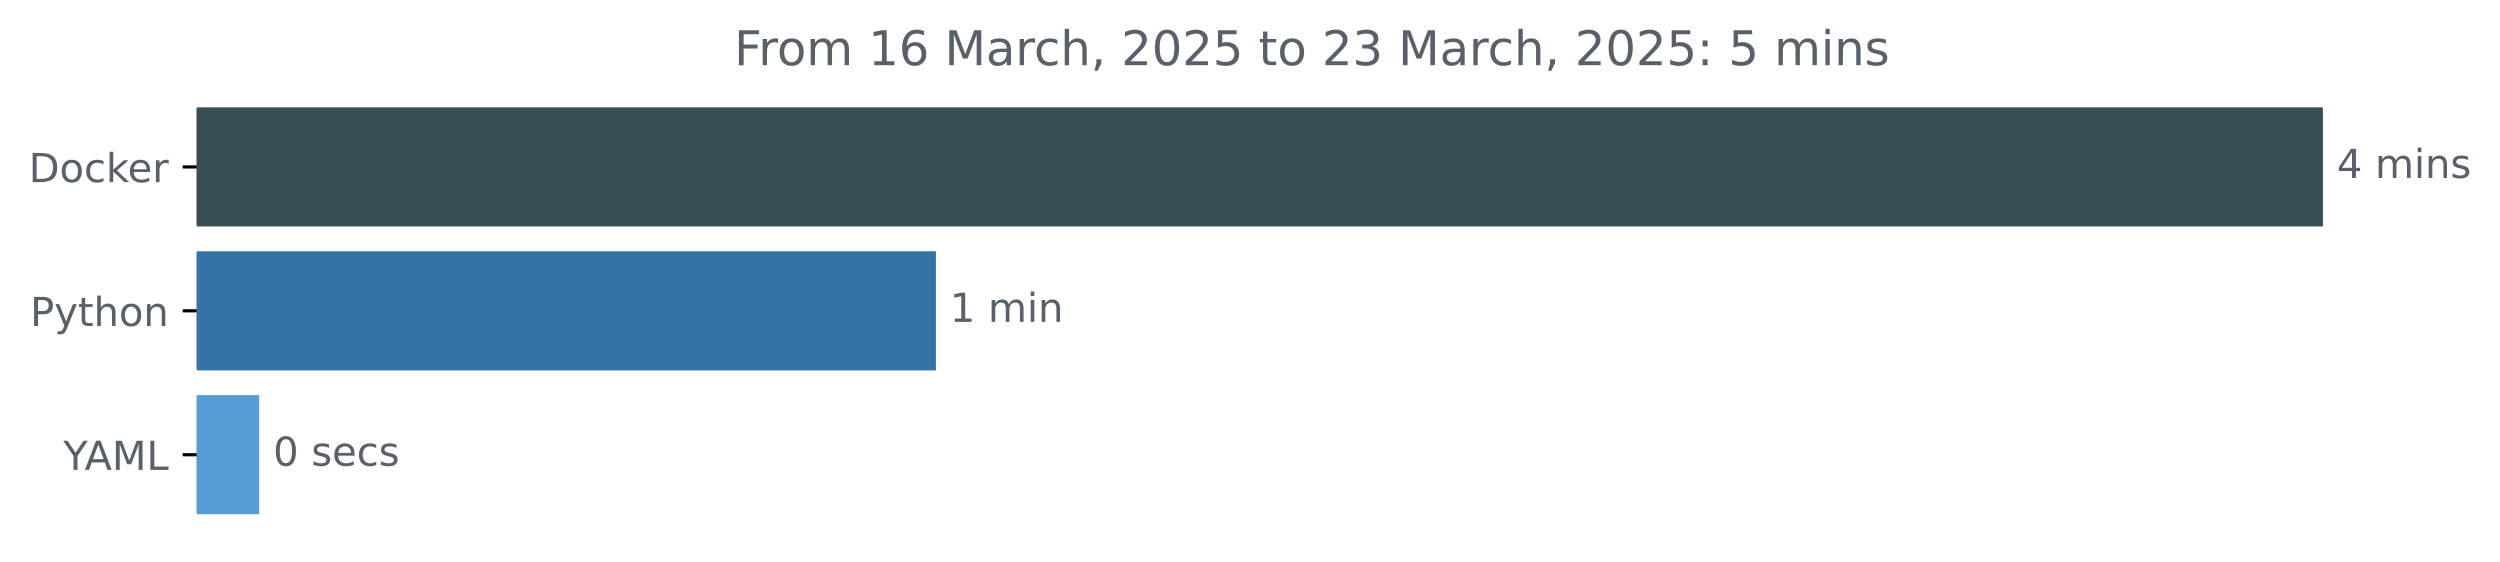
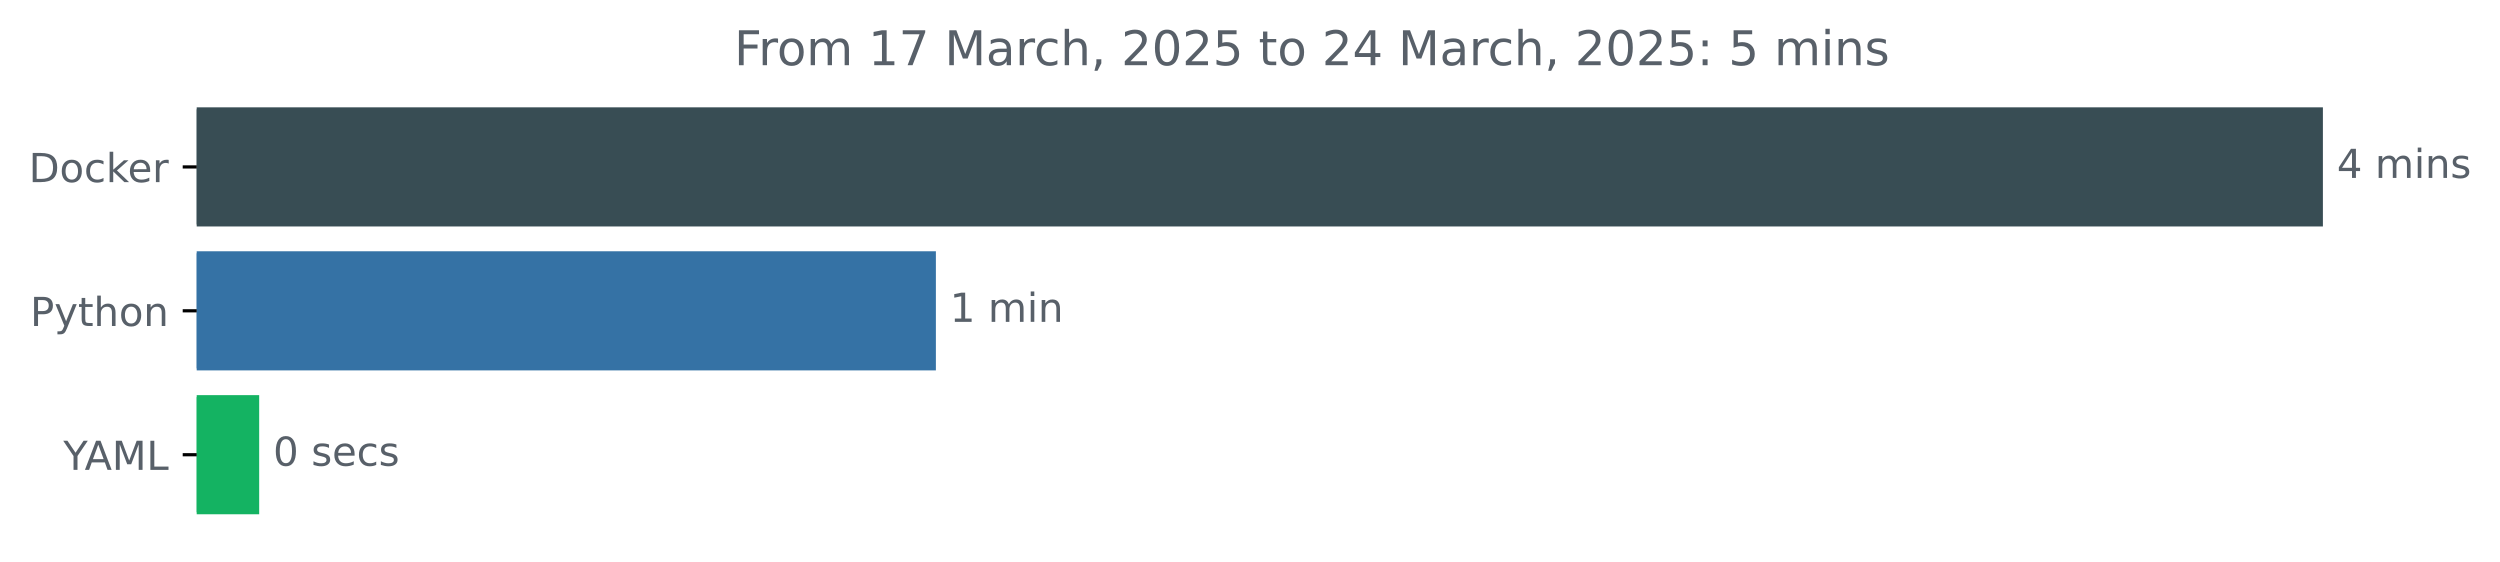
<svg xmlns="http://www.w3.org/2000/svg" xmlns:xlink="http://www.w3.org/1999/xlink" width="625.444pt" height="140.398pt" viewBox="0 0 625.444 140.398" version="1.1">
  <defs>
    <style type="text/css">*{stroke-linejoin: round; stroke-linecap: butt}</style>
  </defs>
  <g id="figure_1">
    <g id="patch_1">
      <path d="M 0 140.398  L 625.444 140.398  L 625.444 0  L 0 0  L 0 140.398  z " style="fill: none" />
    </g>
    <g id="axes_1">
      <g id="patch_2">
-         <path d="M 49.209 27.358  L 580.638 27.358  L 580.638 56.158  L 49.209 56.158  z " clip-path="url(#pca5a060e29)" style="fill: #384d54; stroke: #384d54; stroke-linejoin: miter" />
+         <path d="M 49.209 27.358  L 580.638 27.358  L 580.638 56.158  L 49.209 56.158  z " clip-path="url(#pe3ef07d19a)" style="fill: #384d54; stroke: #384d54; stroke-linejoin: miter" />
      </g>
      <g id="patch_3">
-         <path d="M 49.209 63.358  L 233.638 63.358  L 233.638 92.158  L 49.209 92.158  z " clip-path="url(#pca5a060e29)" style="fill: #3572a5; stroke: #3572a5; stroke-linejoin: miter" />
+         <path d="M 49.209 63.358  L 233.638 63.358  L 233.638 92.158  L 49.209 92.158  z " clip-path="url(#pe3ef07d19a)" style="fill: #3572a5; stroke: #3572a5; stroke-linejoin: miter" />
      </g>
      <g id="patch_4">
-         <path d="M 49.209 99.358  L 64.341 99.358  L 64.341 128.158  L 49.209 128.158  z " clip-path="url(#pca5a060e29)" style="fill: #549cd3; stroke: #549cd3; stroke-linejoin: miter" />
+         <path d="M 49.209 99.358  L 64.341 99.358  L 64.341 128.158  L 49.209 128.158  z " clip-path="url(#pe3ef07d19a)" style="fill: #14b362; stroke: #14b362; stroke-linejoin: miter" />
      </g>
      <g id="matplotlib.axis_1" />
      <g id="matplotlib.axis_2">
        <g id="ytick_1">
          <g id="line2d_1">
            <defs>
-               <path id="md65c8ac0f0" d="M 0 0  L -3.5 0  " style="stroke: #000000; stroke-width: 0.8" />
+               <path id="m7b33bb38e4" d="M 0 0  L -3.5 0  " style="stroke: #000000; stroke-width: 0.8" />
            </defs>
            <g>
-               <use xlink:href="#md65c8ac0f0" x="49.209" y="41.758" style="stroke: #000000; stroke-width: 0.8" />
+               <use xlink:href="#m7b33bb38e4" x="49.209" y="41.758" style="stroke: #000000; stroke-width: 0.8" />
            </g>
          </g>
          <g id="text_1">
            <g style="fill: #586069" transform="translate(7.2 45.55734) scale(0.1 -0.1)">
              <defs>
                <path id="DejaVuSans-44" d="M 1259 4147  L 1259 519  L 2022 519  Q 2988 519 3436 956  Q 3884 1394 3884 2338  Q 3884 3275 3436 3711  Q 2988 4147 2022 4147  L 1259 4147  z M 628 4666  L 1925 4666  Q 3281 4666 3915 4102  Q 4550 3538 4550 2338  Q 4550 1131 3912 565  Q 3275 0 1925 0  L 628 0  L 628 4666  z " transform="scale(0.015625)" />
                <path id="DejaVuSans-6f" d="M 1959 3097  Q 1497 3097 1228 2736  Q 959 2375 959 1747  Q 959 1119 1226 758  Q 1494 397 1959 397  Q 2419 397 2687 759  Q 2956 1122 2956 1747  Q 2956 2369 2687 2733  Q 2419 3097 1959 3097  z M 1959 3584  Q 2709 3584 3137 3096  Q 3566 2609 3566 1747  Q 3566 888 3137 398  Q 2709 -91 1959 -91  Q 1206 -91 779 398  Q 353 888 353 1747  Q 353 2609 779 3096  Q 1206 3584 1959 3584  z " transform="scale(0.015625)" />
                <path id="DejaVuSans-63" d="M 3122 3366  L 3122 2828  Q 2878 2963 2633 3030  Q 2388 3097 2138 3097  Q 1578 3097 1268 2742  Q 959 2388 959 1747  Q 959 1106 1268 751  Q 1578 397 2138 397  Q 2388 397 2633 464  Q 2878 531 3122 666  L 3122 134  Q 2881 22 2623 -34  Q 2366 -91 2075 -91  Q 1284 -91 818 406  Q 353 903 353 1747  Q 353 2603 823 3093  Q 1294 3584 2113 3584  Q 2378 3584 2631 3529  Q 2884 3475 3122 3366  z " transform="scale(0.015625)" />
                <path id="DejaVuSans-6b" d="M 581 4863  L 1159 4863  L 1159 1991  L 2875 3500  L 3609 3500  L 1753 1863  L 3688 0  L 2938 0  L 1159 1709  L 1159 0  L 581 0  L 581 4863  z " transform="scale(0.015625)" />
                <path id="DejaVuSans-65" d="M 3597 1894  L 3597 1613  L 953 1613  Q 991 1019 1311 708  Q 1631 397 2203 397  Q 2534 397 2845 478  Q 3156 559 3463 722  L 3463 178  Q 3153 47 2828 -22  Q 2503 -91 2169 -91  Q 1331 -91 842 396  Q 353 884 353 1716  Q 353 2575 817 3079  Q 1281 3584 2069 3584  Q 2775 3584 3186 3129  Q 3597 2675 3597 1894  z M 3022 2063  Q 3016 2534 2758 2815  Q 2500 3097 2075 3097  Q 1594 3097 1305 2825  Q 1016 2553 972 2059  L 3022 2063  z " transform="scale(0.015625)" />
                <path id="DejaVuSans-72" d="M 2631 2963  Q 2534 3019 2420 3045  Q 2306 3072 2169 3072  Q 1681 3072 1420 2755  Q 1159 2438 1159 1844  L 1159 0  L 581 0  L 581 3500  L 1159 3500  L 1159 2956  Q 1341 3275 1631 3429  Q 1922 3584 2338 3584  Q 2397 3584 2469 3576  Q 2541 3569 2628 3553  L 2631 2963  z " transform="scale(0.015625)" />
              </defs>
              <use xlink:href="#DejaVuSans-44" />
              <use xlink:href="#DejaVuSans-6f" x="77.002" />
              <use xlink:href="#DejaVuSans-63" x="138.184" />
              <use xlink:href="#DejaVuSans-6b" x="193.164" />
              <use xlink:href="#DejaVuSans-65" x="247.449" />
              <use xlink:href="#DejaVuSans-72" x="308.973" />
            </g>
          </g>
        </g>
        <g id="ytick_2">
          <g id="line2d_2">
            <g>
-               <use xlink:href="#md65c8ac0f0" x="49.209" y="77.758" style="stroke: #000000; stroke-width: 0.8" />
+               <use xlink:href="#m7b33bb38e4" x="49.209" y="77.758" style="stroke: #000000; stroke-width: 0.8" />
            </g>
          </g>
          <g id="text_2">
            <g style="fill: #586069" transform="translate(7.546875 81.55734) scale(0.1 -0.1)">
              <defs>
                <path id="DejaVuSans-50" d="M 1259 4147  L 1259 2394  L 2053 2394  Q 2494 2394 2734 2622  Q 2975 2850 2975 3272  Q 2975 3691 2734 3919  Q 2494 4147 2053 4147  L 1259 4147  z M 628 4666  L 2053 4666  Q 2838 4666 3239 4311  Q 3641 3956 3641 3272  Q 3641 2581 3239 2228  Q 2838 1875 2053 1875  L 1259 1875  L 1259 0  L 628 0  L 628 4666  z " transform="scale(0.015625)" />
                <path id="DejaVuSans-79" d="M 2059 -325  Q 1816 -950 1584 -1140  Q 1353 -1331 966 -1331  L 506 -1331  L 506 -850  L 844 -850  Q 1081 -850 1212 -737  Q 1344 -625 1503 -206  L 1606 56  L 191 3500  L 800 3500  L 1894 763  L 2988 3500  L 3597 3500  L 2059 -325  z " transform="scale(0.015625)" />
                <path id="DejaVuSans-74" d="M 1172 4494  L 1172 3500  L 2356 3500  L 2356 3053  L 1172 3053  L 1172 1153  Q 1172 725 1289 603  Q 1406 481 1766 481  L 2356 481  L 2356 0  L 1766 0  Q 1100 0 847 248  Q 594 497 594 1153  L 594 3053  L 172 3053  L 172 3500  L 594 3500  L 594 4494  L 1172 4494  z " transform="scale(0.015625)" />
                <path id="DejaVuSans-68" d="M 3513 2113  L 3513 0  L 2938 0  L 2938 2094  Q 2938 2591 2744 2837  Q 2550 3084 2163 3084  Q 1697 3084 1428 2787  Q 1159 2491 1159 1978  L 1159 0  L 581 0  L 581 4863  L 1159 4863  L 1159 2956  Q 1366 3272 1645 3428  Q 1925 3584 2291 3584  Q 2894 3584 3203 3211  Q 3513 2838 3513 2113  z " transform="scale(0.015625)" />
                <path id="DejaVuSans-6e" d="M 3513 2113  L 3513 0  L 2938 0  L 2938 2094  Q 2938 2591 2744 2837  Q 2550 3084 2163 3084  Q 1697 3084 1428 2787  Q 1159 2491 1159 1978  L 1159 0  L 581 0  L 581 3500  L 1159 3500  L 1159 2956  Q 1366 3272 1645 3428  Q 1925 3584 2291 3584  Q 2894 3584 3203 3211  Q 3513 2838 3513 2113  z " transform="scale(0.015625)" />
              </defs>
              <use xlink:href="#DejaVuSans-50" />
              <use xlink:href="#DejaVuSans-79" x="60.303" />
              <use xlink:href="#DejaVuSans-74" x="119.482" />
              <use xlink:href="#DejaVuSans-68" x="158.691" />
              <use xlink:href="#DejaVuSans-6f" x="222.07" />
              <use xlink:href="#DejaVuSans-6e" x="283.252" />
            </g>
          </g>
        </g>
        <g id="ytick_3">
          <g id="line2d_3">
            <g>
-               <use xlink:href="#md65c8ac0f0" x="49.209" y="113.758" style="stroke: #000000; stroke-width: 0.8" />
+               <use xlink:href="#m7b33bb38e4" x="49.209" y="113.758" style="stroke: #000000; stroke-width: 0.8" />
            </g>
          </g>
          <g id="text_3">
            <g style="fill: #586069" transform="translate(15.83594 117.5573) scale(0.1 -0.1)">
              <defs>
                <path id="DejaVuSans-59" d="M -13 4666  L 666 4666  L 1959 2747  L 3244 4666  L 3922 4666  L 2272 2222  L 2272 0  L 1638 0  L 1638 2222  L -13 4666  z " transform="scale(0.015625)" />
                <path id="DejaVuSans-41" d="M 2188 4044  L 1331 1722  L 3047 1722  L 2188 4044  z M 1831 4666  L 2547 4666  L 4325 0  L 3669 0  L 3244 1197  L 1141 1197  L 716 0  L 50 0  L 1831 4666  z " transform="scale(0.015625)" />
                <path id="DejaVuSans-4d" d="M 628 4666  L 1569 4666  L 2759 1491  L 3956 4666  L 4897 4666  L 4897 0  L 4281 0  L 4281 4097  L 3078 897  L 2444 897  L 1241 4097  L 1241 0  L 628 0  L 628 4666  z " transform="scale(0.015625)" />
                <path id="DejaVuSans-4c" d="M 628 4666  L 1259 4666  L 1259 531  L 3531 531  L 3531 0  L 628 0  L 628 4666  z " transform="scale(0.015625)" />
              </defs>
              <use xlink:href="#DejaVuSans-59" />
              <use xlink:href="#DejaVuSans-41" x="53.334" />
              <use xlink:href="#DejaVuSans-4d" x="121.742" />
              <use xlink:href="#DejaVuSans-4c" x="208.021" />
            </g>
          </g>
        </g>
      </g>
      <g id="text_4">
        <g style="fill: #586069" transform="translate(584.6379 44.5175) scale(0.1 -0.1)">
          <defs>
            <path id="DejaVuSans-34" d="M 2419 4116  L 825 1625  L 2419 1625  L 2419 4116  z M 2253 4666  L 3047 4666  L 3047 1625  L 3713 1625  L 3713 1100  L 3047 1100  L 3047 0  L 2419 0  L 2419 1100  L 313 1100  L 313 1709  L 2253 4666  z " transform="scale(0.015625)" />
            <path id="DejaVuSans-20" transform="scale(0.015625)" />
            <path id="DejaVuSans-6d" d="M 3328 2828  Q 3544 3216 3844 3400  Q 4144 3584 4550 3584  Q 5097 3584 5394 3201  Q 5691 2819 5691 2113  L 5691 0  L 5113 0  L 5113 2094  Q 5113 2597 4934 2840  Q 4756 3084 4391 3084  Q 3944 3084 3684 2787  Q 3425 2491 3425 1978  L 3425 0  L 2847 0  L 2847 2094  Q 2847 2600 2669 2842  Q 2491 3084 2119 3084  Q 1678 3084 1418 2786  Q 1159 2488 1159 1978  L 1159 0  L 581 0  L 581 3500  L 1159 3500  L 1159 2956  Q 1356 3278 1631 3431  Q 1906 3584 2284 3584  Q 2666 3584 2933 3390  Q 3200 3197 3328 2828  z " transform="scale(0.015625)" />
            <path id="DejaVuSans-69" d="M 603 3500  L 1178 3500  L 1178 0  L 603 0  L 603 3500  z M 603 4863  L 1178 4863  L 1178 4134  L 603 4134  L 603 4863  z " transform="scale(0.015625)" />
            <path id="DejaVuSans-73" d="M 2834 3397  L 2834 2853  Q 2591 2978 2328 3040  Q 2066 3103 1784 3103  Q 1356 3103 1142 2972  Q 928 2841 928 2578  Q 928 2378 1081 2264  Q 1234 2150 1697 2047  L 1894 2003  Q 2506 1872 2764 1633  Q 3022 1394 3022 966  Q 3022 478 2636 193  Q 2250 -91 1575 -91  Q 1294 -91 989 -36  Q 684 19 347 128  L 347 722  Q 666 556 975 473  Q 1284 391 1588 391  Q 1994 391 2212 530  Q 2431 669 2431 922  Q 2431 1156 2273 1281  Q 2116 1406 1581 1522  L 1381 1569  Q 847 1681 609 1914  Q 372 2147 372 2553  Q 372 3047 722 3315  Q 1072 3584 1716 3584  Q 2034 3584 2315 3537  Q 2597 3491 2834 3397  z " transform="scale(0.015625)" />
          </defs>
          <use xlink:href="#DejaVuSans-34" />
          <use xlink:href="#DejaVuSans-20" x="63.623" />
          <use xlink:href="#DejaVuSans-6d" x="95.41" />
          <use xlink:href="#DejaVuSans-69" x="192.822" />
          <use xlink:href="#DejaVuSans-6e" x="220.605" />
          <use xlink:href="#DejaVuSans-73" x="283.984" />
        </g>
      </g>
      <g id="text_5">
        <g style="fill: #586069" transform="translate(237.6378 80.5175) scale(0.1 -0.1)">
          <defs>
            <path id="DejaVuSans-31" d="M 794 531  L 1825 531  L 1825 4091  L 703 3866  L 703 4441  L 1819 4666  L 2450 4666  L 2450 531  L 3481 531  L 3481 0  L 794 0  L 794 531  z " transform="scale(0.015625)" />
          </defs>
          <use xlink:href="#DejaVuSans-31" />
          <use xlink:href="#DejaVuSans-20" x="63.623" />
          <use xlink:href="#DejaVuSans-6d" x="95.41" />
          <use xlink:href="#DejaVuSans-69" x="192.822" />
          <use xlink:href="#DejaVuSans-6e" x="220.605" />
        </g>
      </g>
      <g id="text_6">
        <g style="fill: #586069" transform="translate(68.34083 116.5175) scale(0.1 -0.1)">
          <defs>
            <path id="DejaVuSans-30" d="M 2034 4250  Q 1547 4250 1301 3770  Q 1056 3291 1056 2328  Q 1056 1369 1301 889  Q 1547 409 2034 409  Q 2525 409 2770 889  Q 3016 1369 3016 2328  Q 3016 3291 2770 3770  Q 2525 4250 2034 4250  z M 2034 4750  Q 2819 4750 3233 4129  Q 3647 3509 3647 2328  Q 3647 1150 3233 529  Q 2819 -91 2034 -91  Q 1250 -91 836 529  Q 422 1150 422 2328  Q 422 3509 836 4129  Q 1250 4750 2034 4750  z " transform="scale(0.015625)" />
          </defs>
          <use xlink:href="#DejaVuSans-30" />
          <use xlink:href="#DejaVuSans-20" x="63.623" />
          <use xlink:href="#DejaVuSans-73" x="95.41" />
          <use xlink:href="#DejaVuSans-65" x="147.51" />
          <use xlink:href="#DejaVuSans-63" x="209.033" />
          <use xlink:href="#DejaVuSans-73" x="264.014" />
        </g>
      </g>
      <g id="text_7">
        <g style="fill: #586069" transform="translate(183.6853 16.31812) scale(0.12 -0.12)">
          <defs>
            <path id="DejaVuSans-46" d="M 628 4666  L 3309 4666  L 3309 4134  L 1259 4134  L 1259 2759  L 3109 2759  L 3109 2228  L 1259 2228  L 1259 0  L 628 0  L 628 4666  z " transform="scale(0.015625)" />
-             <path id="DejaVuSans-36" d="M 2113 2584  Q 1688 2584 1439 2293  Q 1191 2003 1191 1497  Q 1191 994 1439 701  Q 1688 409 2113 409  Q 2538 409 2786 701  Q 3034 994 3034 1497  Q 3034 2003 2786 2293  Q 2538 2584 2113 2584  z M 3366 4563  L 3366 3988  Q 3128 4100 2886 4159  Q 2644 4219 2406 4219  Q 1781 4219 1451 3797  Q 1122 3375 1075 2522  Q 1259 2794 1537 2939  Q 1816 3084 2150 3084  Q 2853 3084 3261 2657  Q 3669 2231 3669 1497  Q 3669 778 3244 343  Q 2819 -91 2113 -91  Q 1303 -91 875 529  Q 447 1150 447 2328  Q 447 3434 972 4092  Q 1497 4750 2381 4750  Q 2619 4750 2861 4703  Q 3103 4656 3366 4563  z " transform="scale(0.015625)" />
+             <path id="DejaVuSans-37" d="M 525 4666  L 3525 4666  L 3525 4397  L 1831 0  L 1172 0  L 2766 4134  L 525 4134  L 525 4666  z " transform="scale(0.015625)" />
            <path id="DejaVuSans-61" d="M 2194 1759  Q 1497 1759 1228 1600  Q 959 1441 959 1056  Q 959 750 1161 570  Q 1363 391 1709 391  Q 2188 391 2477 730  Q 2766 1069 2766 1631  L 2766 1759  L 2194 1759  z M 3341 1997  L 3341 0  L 2766 0  L 2766 531  Q 2569 213 2275 61  Q 1981 -91 1556 -91  Q 1019 -91 701 211  Q 384 513 384 1019  Q 384 1609 779 1909  Q 1175 2209 1959 2209  L 2766 2209  L 2766 2266  Q 2766 2663 2505 2880  Q 2244 3097 1772 3097  Q 1472 3097 1187 3025  Q 903 2953 641 2809  L 641 3341  Q 956 3463 1253 3523  Q 1550 3584 1831 3584  Q 2591 3584 2966 3190  Q 3341 2797 3341 1997  z " transform="scale(0.015625)" />
            <path id="DejaVuSans-2c" d="M 750 794  L 1409 794  L 1409 256  L 897 -744  L 494 -744  L 750 256  L 750 794  z " transform="scale(0.015625)" />
            <path id="DejaVuSans-32" d="M 1228 531  L 3431 531  L 3431 0  L 469 0  L 469 531  Q 828 903 1448 1529  Q 2069 2156 2228 2338  Q 2531 2678 2651 2914  Q 2772 3150 2772 3378  Q 2772 3750 2511 3984  Q 2250 4219 1831 4219  Q 1534 4219 1204 4116  Q 875 4013 500 3803  L 500 4441  Q 881 4594 1212 4672  Q 1544 4750 1819 4750  Q 2544 4750 2975 4387  Q 3406 4025 3406 3419  Q 3406 3131 3298 2873  Q 3191 2616 2906 2266  Q 2828 2175 2409 1742  Q 1991 1309 1228 531  z " transform="scale(0.015625)" />
            <path id="DejaVuSans-35" d="M 691 4666  L 3169 4666  L 3169 4134  L 1269 4134  L 1269 2991  Q 1406 3038 1543 3061  Q 1681 3084 1819 3084  Q 2600 3084 3056 2656  Q 3513 2228 3513 1497  Q 3513 744 3044 326  Q 2575 -91 1722 -91  Q 1428 -91 1123 -41  Q 819 9 494 109  L 494 744  Q 775 591 1075 516  Q 1375 441 1709 441  Q 2250 441 2565 725  Q 2881 1009 2881 1497  Q 2881 1984 2565 2268  Q 2250 2553 1709 2553  Q 1456 2553 1204 2497  Q 953 2441 691 2322  L 691 4666  z " transform="scale(0.015625)" />
-             <path id="DejaVuSans-33" d="M 2597 2516  Q 3050 2419 3304 2112  Q 3559 1806 3559 1356  Q 3559 666 3084 287  Q 2609 -91 1734 -91  Q 1441 -91 1130 -33  Q 819 25 488 141  L 488 750  Q 750 597 1062 519  Q 1375 441 1716 441  Q 2309 441 2620 675  Q 2931 909 2931 1356  Q 2931 1769 2642 2001  Q 2353 2234 1838 2234  L 1294 2234  L 1294 2753  L 1863 2753  Q 2328 2753 2575 2939  Q 2822 3125 2822 3475  Q 2822 3834 2567 4026  Q 2313 4219 1838 4219  Q 1578 4219 1281 4162  Q 984 4106 628 3988  L 628 4550  Q 988 4650 1302 4700  Q 1616 4750 1894 4750  Q 2613 4750 3031 4423  Q 3450 4097 3450 3541  Q 3450 3153 3228 2886  Q 3006 2619 2597 2516  z " transform="scale(0.015625)" />
            <path id="DejaVuSans-3a" d="M 750 794  L 1409 794  L 1409 0  L 750 0  L 750 794  z M 750 3309  L 1409 3309  L 1409 2516  L 750 2516  L 750 3309  z " transform="scale(0.015625)" />
          </defs>
          <use xlink:href="#DejaVuSans-46" />
          <use xlink:href="#DejaVuSans-72" x="50.27" />
          <use xlink:href="#DejaVuSans-6f" x="89.133" />
          <use xlink:href="#DejaVuSans-6d" x="150.314" />
          <use xlink:href="#DejaVuSans-20" x="247.727" />
          <use xlink:href="#DejaVuSans-31" x="279.514" />
-           <use xlink:href="#DejaVuSans-36" x="343.137" />
+           <use xlink:href="#DejaVuSans-37" x="343.137" />
          <use xlink:href="#DejaVuSans-20" x="406.76" />
          <use xlink:href="#DejaVuSans-4d" x="438.547" />
          <use xlink:href="#DejaVuSans-61" x="524.826" />
          <use xlink:href="#DejaVuSans-72" x="586.105" />
          <use xlink:href="#DejaVuSans-63" x="624.969" />
          <use xlink:href="#DejaVuSans-68" x="679.949" />
          <use xlink:href="#DejaVuSans-2c" x="743.328" />
          <use xlink:href="#DejaVuSans-20" x="775.115" />
          <use xlink:href="#DejaVuSans-32" x="806.902" />
          <use xlink:href="#DejaVuSans-30" x="870.525" />
          <use xlink:href="#DejaVuSans-32" x="934.148" />
          <use xlink:href="#DejaVuSans-35" x="997.771" />
          <use xlink:href="#DejaVuSans-20" x="1061.395" />
          <use xlink:href="#DejaVuSans-74" x="1093.182" />
          <use xlink:href="#DejaVuSans-6f" x="1132.391" />
          <use xlink:href="#DejaVuSans-20" x="1193.572" />
          <use xlink:href="#DejaVuSans-32" x="1225.359" />
-           <use xlink:href="#DejaVuSans-33" x="1288.982" />
+           <use xlink:href="#DejaVuSans-34" x="1288.982" />
          <use xlink:href="#DejaVuSans-20" x="1352.605" />
          <use xlink:href="#DejaVuSans-4d" x="1384.393" />
          <use xlink:href="#DejaVuSans-61" x="1470.672" />
          <use xlink:href="#DejaVuSans-72" x="1531.951" />
          <use xlink:href="#DejaVuSans-63" x="1570.814" />
          <use xlink:href="#DejaVuSans-68" x="1625.795" />
          <use xlink:href="#DejaVuSans-2c" x="1689.174" />
          <use xlink:href="#DejaVuSans-20" x="1720.961" />
          <use xlink:href="#DejaVuSans-32" x="1752.748" />
          <use xlink:href="#DejaVuSans-30" x="1816.371" />
          <use xlink:href="#DejaVuSans-32" x="1879.994" />
          <use xlink:href="#DejaVuSans-35" x="1943.617" />
          <use xlink:href="#DejaVuSans-3a" x="2007.24" />
          <use xlink:href="#DejaVuSans-20" x="2040.932" />
          <use xlink:href="#DejaVuSans-35" x="2072.719" />
          <use xlink:href="#DejaVuSans-20" x="2136.342" />
          <use xlink:href="#DejaVuSans-6d" x="2168.129" />
          <use xlink:href="#DejaVuSans-69" x="2265.541" />
          <use xlink:href="#DejaVuSans-6e" x="2293.324" />
          <use xlink:href="#DejaVuSans-73" x="2356.703" />
        </g>
      </g>
    </g>
  </g>
  <defs>
-     <clipPath id="pca5a060e29">
+     <clipPath id="pe3ef07d19a">
      <rect x="49.209" y="22.318" width="558" height="110.88" />
    </clipPath>
  </defs>
</svg>
